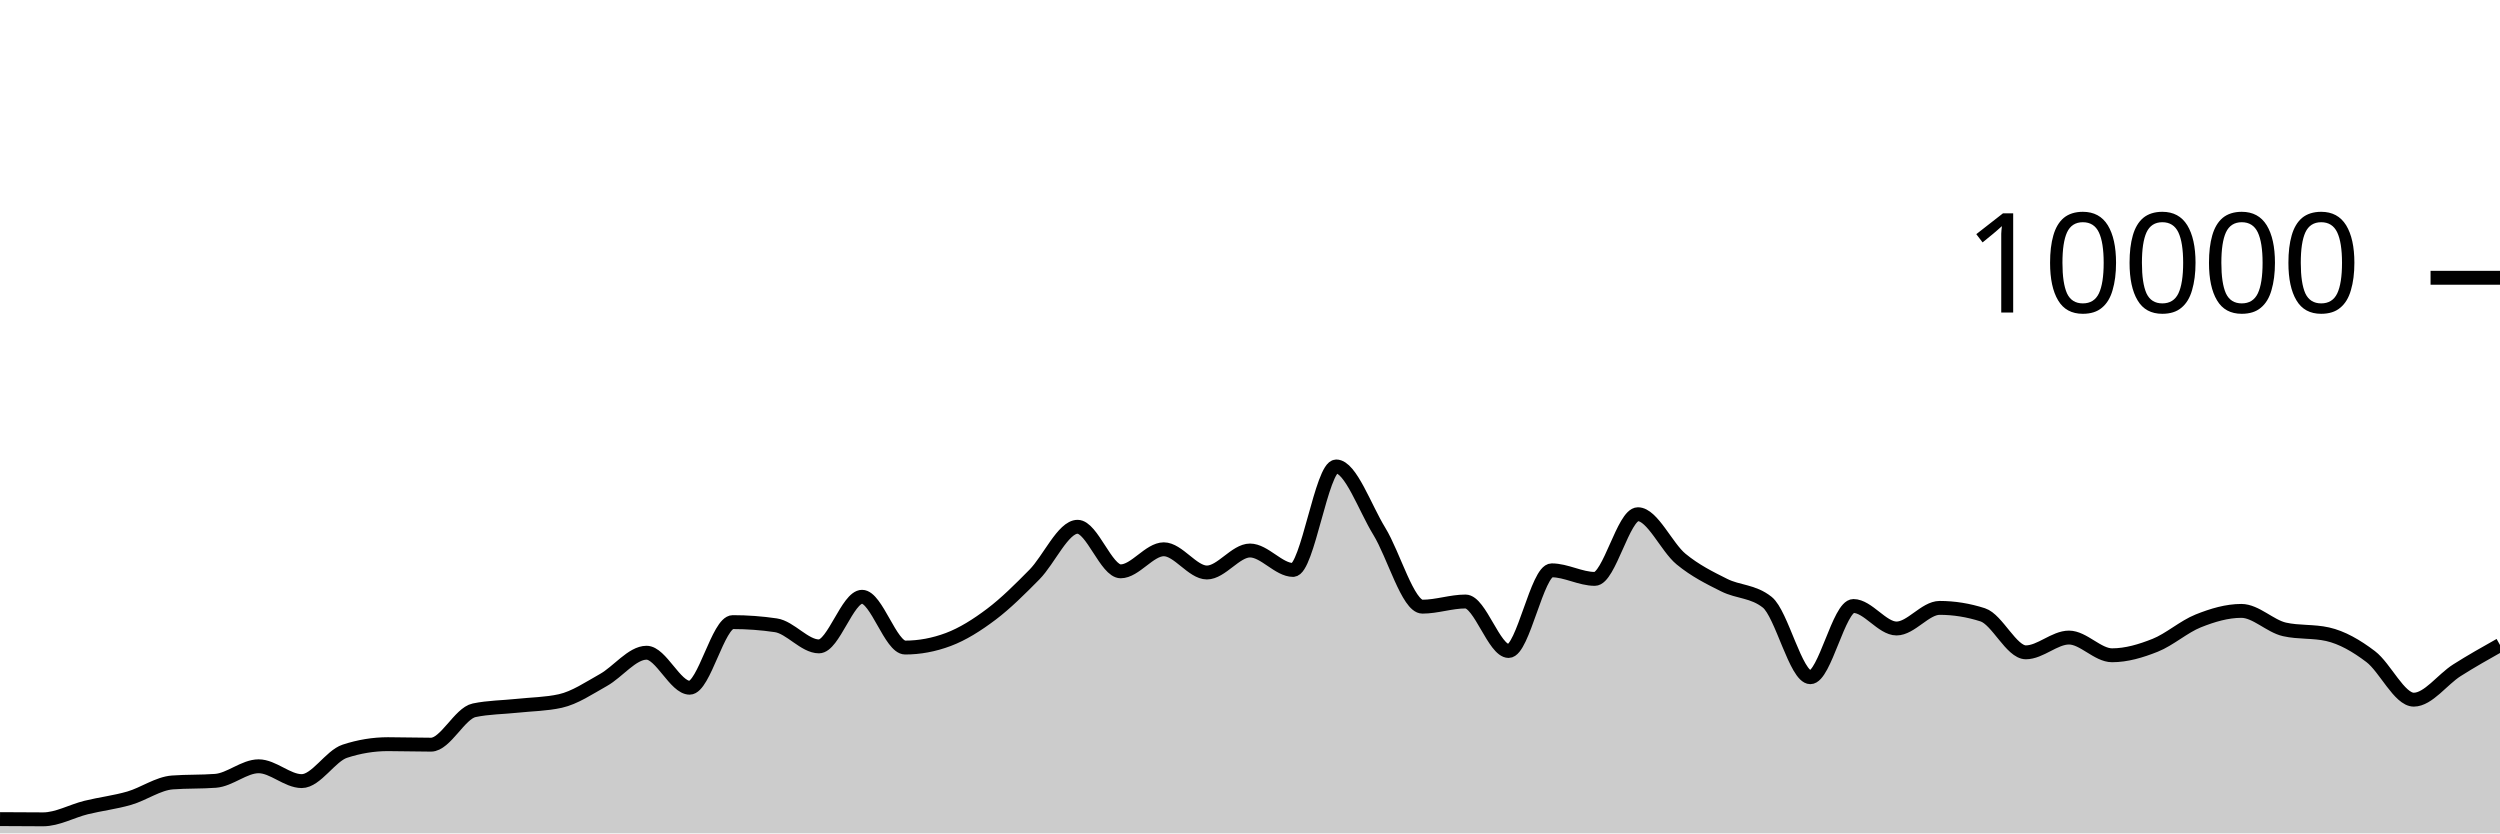
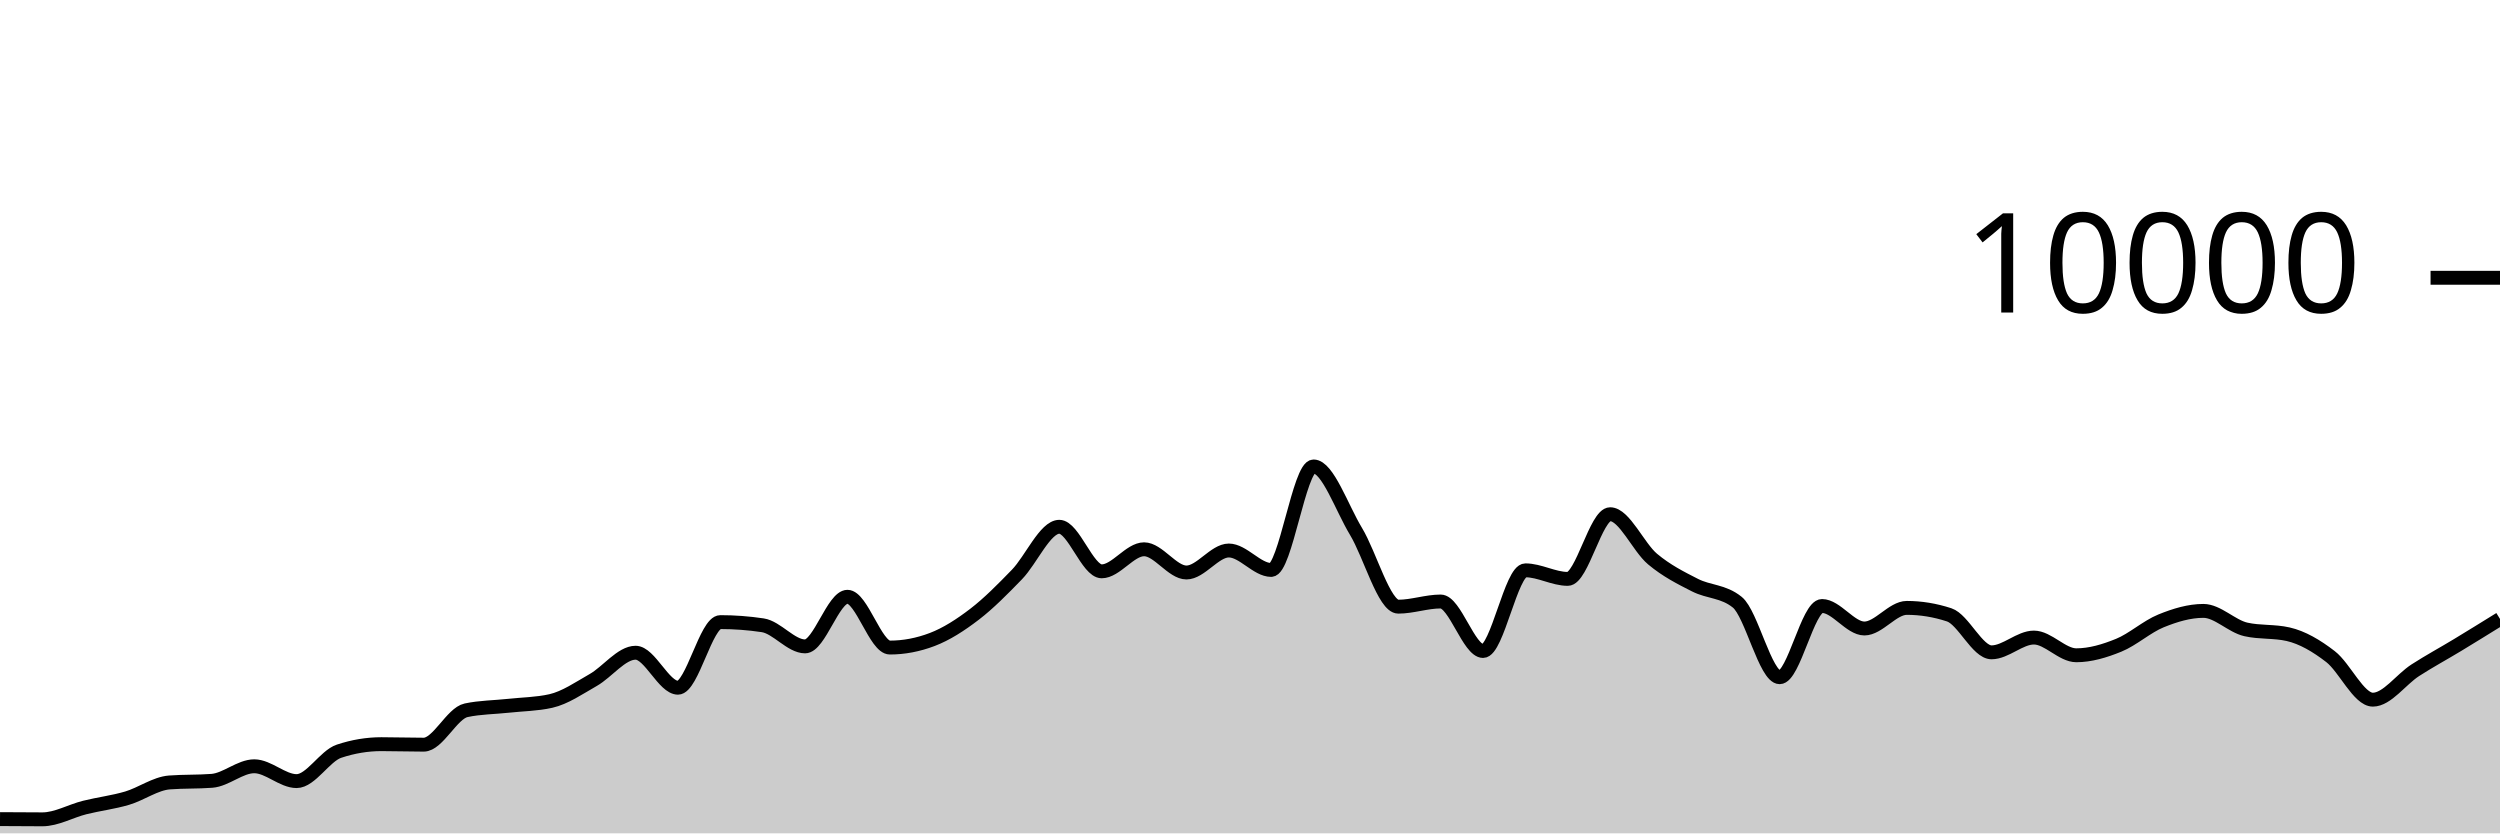
<svg xmlns="http://www.w3.org/2000/svg" viewBox="0 0 180 60">
  <g transform="translate(0,20)">
-     <path class="area" fill="rgba(0, 0, 0, 0.2)" d="M0,38.976C1.034,38.984,2.069,38.992,3.103,38.992C4.138,38.992,5.172,38.394,6.207,38.14C7.241,37.886,8.276,37.769,9.31,37.468C10.345,37.167,11.379,36.413,12.414,36.336C13.448,36.259,14.483,36.297,15.517,36.22C16.552,36.143,17.586,35.172,18.621,35.172C19.655,35.172,20.69,36.24,21.724,36.24C22.759,36.24,23.793,34.427,24.828,34.088C25.862,33.749,26.897,33.58,27.931,33.58C28.966,33.58,30,33.616,31.034,33.616C32.069,33.616,33.103,31.356,34.138,31.14C35.172,30.924,36.207,30.927,37.241,30.816C38.276,30.705,39.31,30.701,40.345,30.472C41.379,30.243,42.414,29.539,43.448,28.96C44.483,28.381,45.517,26.996,46.552,26.996C47.586,26.996,48.621,29.516,49.655,29.516C50.69,29.516,51.724,24.792,52.759,24.792C53.793,24.792,54.828,24.868,55.862,25.02C56.897,25.172,57.931,26.54,58.966,26.54C60,26.54,61.034,22.968,62.069,22.968C63.103,22.968,64.138,26.624,65.172,26.624C66.207,26.624,67.241,26.431,68.276,26.044C69.31,25.657,70.345,25.004,71.379,24.224C72.414,23.444,73.448,22.413,74.483,21.364C75.517,20.315,76.552,17.928,77.586,17.928C78.621,17.928,79.655,21.136,80.69,21.136C81.724,21.136,82.759,19.548,83.793,19.548C84.828,19.548,85.862,21.22,86.897,21.22C87.931,21.22,88.966,19.636,90,19.636C91.034,19.636,92.069,21.036,93.103,21.036C94.138,21.036,95.172,13.584,96.207,13.584C97.241,13.584,98.276,16.569,99.31,18.252C100.345,19.935,101.379,23.68,102.414,23.68C103.448,23.68,104.483,23.308,105.517,23.308C106.552,23.308,107.586,26.872,108.621,26.872C109.655,26.872,110.69,21.064,111.724,21.064C112.759,21.064,113.793,21.68,114.828,21.68C115.862,21.68,116.897,17.024,117.931,17.024C118.966,17.024,120,19.401,121.034,20.252C122.069,21.103,123.103,21.61,124.138,22.128C125.172,22.646,126.207,22.539,127.241,23.36C128.276,24.181,129.31,28.76,130.345,28.76C131.379,28.76,132.414,23.632,133.448,23.632C134.483,23.632,135.517,25.252,136.552,25.252C137.586,25.252,138.621,23.768,139.655,23.768C140.69,23.768,141.724,23.935,142.759,24.268C143.793,24.601,144.828,26.968,145.862,26.968C146.897,26.968,147.931,25.904,148.966,25.904C150,25.904,151.034,27.18,152.069,27.18C153.103,27.18,154.138,26.873,155.172,26.46C156.207,26.047,157.241,25.117,158.276,24.704C159.31,24.291,160.345,23.984,161.379,23.984C162.414,23.984,163.448,25.084,164.483,25.316C165.517,25.548,166.552,25.432,167.586,25.664C168.621,25.896,169.655,26.491,170.69,27.276C171.724,28.061,172.759,30.376,173.793,30.376C174.828,30.376,175.862,28.916,176.897,28.26C177.931,27.604,178.966,27.022,180,26.44L180,40C178.966,40,177.931,40,176.897,40C175.862,40,174.828,40,173.793,40C172.759,40,171.724,40,170.69,40C169.655,40,168.621,40,167.586,40C166.552,40,165.517,40,164.483,40C163.448,40,162.414,40,161.379,40C160.345,40,159.31,40,158.276,40C157.241,40,156.207,40,155.172,40C154.138,40,153.103,40,152.069,40C151.034,40,150,40,148.966,40C147.931,40,146.897,40,145.862,40C144.828,40,143.793,40,142.759,40C141.724,40,140.69,40,139.655,40C138.621,40,137.586,40,136.552,40C135.517,40,134.483,40,133.448,40C132.414,40,131.379,40,130.345,40C129.31,40,128.276,40,127.241,40C126.207,40,125.172,40,124.138,40C123.103,40,122.069,40,121.034,40C120,40,118.966,40,117.931,40C116.897,40,115.862,40,114.828,40C113.793,40,112.759,40,111.724,40C110.69,40,109.655,40,108.621,40C107.586,40,106.552,40,105.517,40C104.483,40,103.448,40,102.414,40C101.379,40,100.345,40,99.31,40C98.276,40,97.241,40,96.207,40C95.172,40,94.138,40,93.103,40C92.069,40,91.034,40,90,40C88.966,40,87.931,40,86.897,40C85.862,40,84.828,40,83.793,40C82.759,40,81.724,40,80.69,40C79.655,40,78.621,40,77.586,40C76.552,40,75.517,40,74.483,40C73.448,40,72.414,40,71.379,40C70.345,40,69.31,40,68.276,40C67.241,40,66.207,40,65.172,40C64.138,40,63.103,40,62.069,40C61.034,40,60,40,58.966,40C57.931,40,56.897,40,55.862,40C54.828,40,53.793,40,52.759,40C51.724,40,50.69,40,49.655,40C48.621,40,47.586,40,46.552,40C45.517,40,44.483,40,43.448,40C42.414,40,41.379,40,40.345,40C39.31,40,38.276,40,37.241,40C36.207,40,35.172,40,34.138,40C33.103,40,32.069,40,31.034,40C30,40,28.966,40,27.931,40C26.897,40,25.862,40,24.828,40C23.793,40,22.759,40,21.724,40C20.69,40,19.655,40,18.621,40C17.586,40,16.552,40,15.517,40C14.483,40,13.448,40,12.414,40C11.379,40,10.345,40,9.31,40C8.276,40,7.241,40,6.207,40C5.172,40,4.138,40,3.103,40C2.069,40,1.034,40,0,40Z" />
-     <path class="line" stroke="black" fill="none" d="M0,38.976C1.034,38.984,2.069,38.992,3.103,38.992C4.138,38.992,5.172,38.394,6.207,38.14C7.241,37.886,8.276,37.769,9.31,37.468C10.345,37.167,11.379,36.413,12.414,36.336C13.448,36.259,14.483,36.297,15.517,36.22C16.552,36.143,17.586,35.172,18.621,35.172C19.655,35.172,20.69,36.24,21.724,36.24C22.759,36.24,23.793,34.427,24.828,34.088C25.862,33.749,26.897,33.58,27.931,33.58C28.966,33.58,30,33.616,31.034,33.616C32.069,33.616,33.103,31.356,34.138,31.14C35.172,30.924,36.207,30.927,37.241,30.816C38.276,30.705,39.31,30.701,40.345,30.472C41.379,30.243,42.414,29.539,43.448,28.96C44.483,28.381,45.517,26.996,46.552,26.996C47.586,26.996,48.621,29.516,49.655,29.516C50.69,29.516,51.724,24.792,52.759,24.792C53.793,24.792,54.828,24.868,55.862,25.02C56.897,25.172,57.931,26.54,58.966,26.54C60,26.54,61.034,22.968,62.069,22.968C63.103,22.968,64.138,26.624,65.172,26.624C66.207,26.624,67.241,26.431,68.276,26.044C69.31,25.657,70.345,25.004,71.379,24.224C72.414,23.444,73.448,22.413,74.483,21.364C75.517,20.315,76.552,17.928,77.586,17.928C78.621,17.928,79.655,21.136,80.69,21.136C81.724,21.136,82.759,19.548,83.793,19.548C84.828,19.548,85.862,21.22,86.897,21.22C87.931,21.22,88.966,19.636,90,19.636C91.034,19.636,92.069,21.036,93.103,21.036C94.138,21.036,95.172,13.584,96.207,13.584C97.241,13.584,98.276,16.569,99.31,18.252C100.345,19.935,101.379,23.68,102.414,23.68C103.448,23.68,104.483,23.308,105.517,23.308C106.552,23.308,107.586,26.872,108.621,26.872C109.655,26.872,110.69,21.064,111.724,21.064C112.759,21.064,113.793,21.68,114.828,21.68C115.862,21.68,116.897,17.024,117.931,17.024C118.966,17.024,120,19.401,121.034,20.252C122.069,21.103,123.103,21.61,124.138,22.128C125.172,22.646,126.207,22.539,127.241,23.36C128.276,24.181,129.31,28.76,130.345,28.76C131.379,28.76,132.414,23.632,133.448,23.632C134.483,23.632,135.517,25.252,136.552,25.252C137.586,25.252,138.621,23.768,139.655,23.768C140.69,23.768,141.724,23.935,142.759,24.268C143.793,24.601,144.828,26.968,145.862,26.968C146.897,26.968,147.931,25.904,148.966,25.904C150,25.904,151.034,27.18,152.069,27.18C153.103,27.18,154.138,26.873,155.172,26.46C156.207,26.047,157.241,25.117,158.276,24.704C159.31,24.291,160.345,23.984,161.379,23.984C162.414,23.984,163.448,25.084,164.483,25.316C165.517,25.548,166.552,25.432,167.586,25.664C168.621,25.896,169.655,26.491,170.69,27.276C171.724,28.061,172.759,30.376,173.793,30.376C174.828,30.376,175.862,28.916,176.897,28.26C177.931,27.604,178.966,27.022,180,26.44" />
+     <path class="area" fill="rgba(0, 0, 0, 0.2)" d="M0,38.976C1.017,38.984,2.034,38.992,3.051,38.992C4.068,38.992,5.085,38.394,6.102,38.14C7.119,37.886,8.136,37.769,9.153,37.468C10.169,37.167,11.186,36.413,12.203,36.336C13.22,36.259,14.237,36.297,15.254,36.22C16.271,36.143,17.288,35.172,18.305,35.172C19.322,35.172,20.339,36.24,21.356,36.24C22.373,36.24,23.39,34.427,24.407,34.088C25.424,33.749,26.441,33.58,27.458,33.58C28.475,33.58,29.492,33.616,30.508,33.616C31.525,33.616,32.542,31.356,33.559,31.14C34.576,30.924,35.593,30.927,36.61,30.816C37.627,30.705,38.644,30.701,39.661,30.472C40.678,30.243,41.695,29.539,42.712,28.96C43.729,28.381,44.746,26.996,45.763,26.996C46.78,26.996,47.797,29.516,48.814,29.516C49.831,29.516,50.847,24.792,51.864,24.792C52.881,24.792,53.898,24.868,54.915,25.02C55.932,25.172,56.949,26.54,57.966,26.54C58.983,26.54,60,22.968,61.017,22.968C62.034,22.968,63.051,26.624,64.068,26.624C65.085,26.624,66.102,26.431,67.119,26.044C68.136,25.657,69.153,25.004,70.169,24.224C71.186,23.444,72.203,22.413,73.22,21.364C74.237,20.315,75.254,17.928,76.271,17.928C77.288,17.928,78.305,21.136,79.322,21.136C80.339,21.136,81.356,19.548,82.373,19.548C83.39,19.548,84.407,21.22,85.424,21.22C86.441,21.22,87.458,19.636,88.475,19.636C89.492,19.636,90.508,21.036,91.525,21.036C92.542,21.036,93.559,13.584,94.576,13.584C95.593,13.584,96.61,16.569,97.627,18.252C98.644,19.935,99.661,23.68,100.678,23.68C101.695,23.68,102.712,23.308,103.729,23.308C104.746,23.308,105.763,26.872,106.78,26.872C107.797,26.872,108.814,21.064,109.831,21.064C110.847,21.064,111.864,21.68,112.881,21.68C113.898,21.68,114.915,17.024,115.932,17.024C116.949,17.024,117.966,19.401,118.983,20.252C120,21.103,121.017,21.61,122.034,22.128C123.051,22.646,124.068,22.539,125.085,23.36C126.102,24.181,127.119,28.76,128.136,28.76C129.153,28.76,130.169,23.632,131.186,23.632C132.203,23.632,133.22,25.252,134.237,25.252C135.254,25.252,136.271,23.768,137.288,23.768C138.305,23.768,139.322,23.935,140.339,24.268C141.356,24.601,142.373,26.968,143.39,26.968C144.407,26.968,145.424,25.904,146.441,25.904C147.458,25.904,148.475,27.18,149.492,27.18C150.508,27.18,151.525,26.873,152.542,26.46C153.559,26.047,154.576,25.117,155.593,24.704C156.61,24.291,157.627,23.984,158.644,23.984C159.661,23.984,160.678,25.084,161.695,25.316C162.712,25.548,163.729,25.432,164.746,25.664C165.763,25.896,166.78,26.491,167.797,27.276C168.814,28.061,169.831,30.376,170.847,30.376C171.864,30.376,172.881,28.916,173.898,28.26C174.915,27.604,175.932,27.056,176.949,26.44C177.966,25.824,178.983,25.194,180,24.564L180,40C178.983,40,177.966,40,176.949,40C175.932,40,174.915,40,173.898,40C172.881,40,171.864,40,170.847,40C169.831,40,168.814,40,167.797,40C166.78,40,165.763,40,164.746,40C163.729,40,162.712,40,161.695,40C160.678,40,159.661,40,158.644,40C157.627,40,156.61,40,155.593,40C154.576,40,153.559,40,152.542,40C151.525,40,150.508,40,149.492,40C148.475,40,147.458,40,146.441,40C145.424,40,144.407,40,143.39,40C142.373,40,141.356,40,140.339,40C139.322,40,138.305,40,137.288,40C136.271,40,135.254,40,134.237,40C133.22,40,132.203,40,131.186,40C130.169,40,129.153,40,128.136,40C127.119,40,126.102,40,125.085,40C124.068,40,123.051,40,122.034,40C121.017,40,120,40,118.983,40C117.966,40,116.949,40,115.932,40C114.915,40,113.898,40,112.881,40C111.864,40,110.847,40,109.831,40C108.814,40,107.797,40,106.78,40C105.763,40,104.746,40,103.729,40C102.712,40,101.695,40,100.678,40C99.661,40,98.644,40,97.627,40C96.61,40,95.593,40,94.576,40C93.559,40,92.542,40,91.525,40C90.508,40,89.492,40,88.475,40C87.458,40,86.441,40,85.424,40C84.407,40,83.39,40,82.373,40C81.356,40,80.339,40,79.322,40C78.305,40,77.288,40,76.271,40C75.254,40,74.237,40,73.22,40C72.203,40,71.186,40,70.169,40C69.153,40,68.136,40,67.119,40C66.102,40,65.085,40,64.068,40C63.051,40,62.034,40,61.017,40C60,40,58.983,40,57.966,40C56.949,40,55.932,40,54.915,40C53.898,40,52.881,40,51.864,40C50.847,40,49.831,40,48.814,40C47.797,40,46.78,40,45.763,40C44.746,40,43.729,40,42.712,40C41.695,40,40.678,40,39.661,40C38.644,40,37.627,40,36.61,40C35.593,40,34.576,40,33.559,40C32.542,40,31.525,40,30.508,40C29.492,40,28.475,40,27.458,40C26.441,40,25.424,40,24.407,40C23.39,40,22.373,40,21.356,40C20.339,40,19.322,40,18.305,40C17.288,40,16.271,40,15.254,40C14.237,40,13.22,40,12.203,40C11.186,40,10.169,40,9.153,40C8.136,40,7.119,40,6.102,40C5.085,40,4.068,40,3.051,40C2.034,40,1.017,40,0,40Z" />
+     <path class="line" stroke="black" fill="none" d="M0,38.976C1.017,38.984,2.034,38.992,3.051,38.992C4.068,38.992,5.085,38.394,6.102,38.14C7.119,37.886,8.136,37.769,9.153,37.468C10.169,37.167,11.186,36.413,12.203,36.336C13.22,36.259,14.237,36.297,15.254,36.22C16.271,36.143,17.288,35.172,18.305,35.172C19.322,35.172,20.339,36.24,21.356,36.24C22.373,36.24,23.39,34.427,24.407,34.088C25.424,33.749,26.441,33.58,27.458,33.58C28.475,33.58,29.492,33.616,30.508,33.616C31.525,33.616,32.542,31.356,33.559,31.14C34.576,30.924,35.593,30.927,36.61,30.816C37.627,30.705,38.644,30.701,39.661,30.472C40.678,30.243,41.695,29.539,42.712,28.96C43.729,28.381,44.746,26.996,45.763,26.996C46.78,26.996,47.797,29.516,48.814,29.516C49.831,29.516,50.847,24.792,51.864,24.792C52.881,24.792,53.898,24.868,54.915,25.02C55.932,25.172,56.949,26.54,57.966,26.54C58.983,26.54,60,22.968,61.017,22.968C62.034,22.968,63.051,26.624,64.068,26.624C65.085,26.624,66.102,26.431,67.119,26.044C68.136,25.657,69.153,25.004,70.169,24.224C71.186,23.444,72.203,22.413,73.22,21.364C74.237,20.315,75.254,17.928,76.271,17.928C77.288,17.928,78.305,21.136,79.322,21.136C80.339,21.136,81.356,19.548,82.373,19.548C83.39,19.548,84.407,21.22,85.424,21.22C86.441,21.22,87.458,19.636,88.475,19.636C89.492,19.636,90.508,21.036,91.525,21.036C92.542,21.036,93.559,13.584,94.576,13.584C95.593,13.584,96.61,16.569,97.627,18.252C98.644,19.935,99.661,23.68,100.678,23.68C101.695,23.68,102.712,23.308,103.729,23.308C104.746,23.308,105.763,26.872,106.78,26.872C107.797,26.872,108.814,21.064,109.831,21.064C110.847,21.064,111.864,21.68,112.881,21.68C113.898,21.68,114.915,17.024,115.932,17.024C116.949,17.024,117.966,19.401,118.983,20.252C120,21.103,121.017,21.61,122.034,22.128C123.051,22.646,124.068,22.539,125.085,23.36C126.102,24.181,127.119,28.76,128.136,28.76C129.153,28.76,130.169,23.632,131.186,23.632C132.203,23.632,133.22,25.252,134.237,25.252C135.254,25.252,136.271,23.768,137.288,23.768C138.305,23.768,139.322,23.935,140.339,24.268C141.356,24.601,142.373,26.968,143.39,26.968C144.407,26.968,145.424,25.904,146.441,25.904C147.458,25.904,148.475,27.18,149.492,27.18C150.508,27.18,151.525,26.873,152.542,26.46C153.559,26.047,154.576,25.117,155.593,24.704C156.61,24.291,157.627,23.984,158.644,23.984C159.661,23.984,160.678,25.084,161.695,25.316C162.712,25.548,163.729,25.432,164.746,25.664C165.763,25.896,166.78,26.491,167.797,27.276C168.814,28.061,169.831,30.376,170.847,30.376C171.864,30.376,172.881,28.916,173.898,28.26C174.915,27.604,175.932,27.056,176.949,26.44C177.966,25.824,178.983,25.194,180,24.564" />
    <path class="axis-ceiling" stroke-width="1" stroke="black" fill="none" d="M175,0L180,0" />
    <text class="axis-ceiling-label" font-family="sans-serif" text-anchor="end" font-size="10px" x="170" y="2.5">10000</text>
  </g>
</svg>
